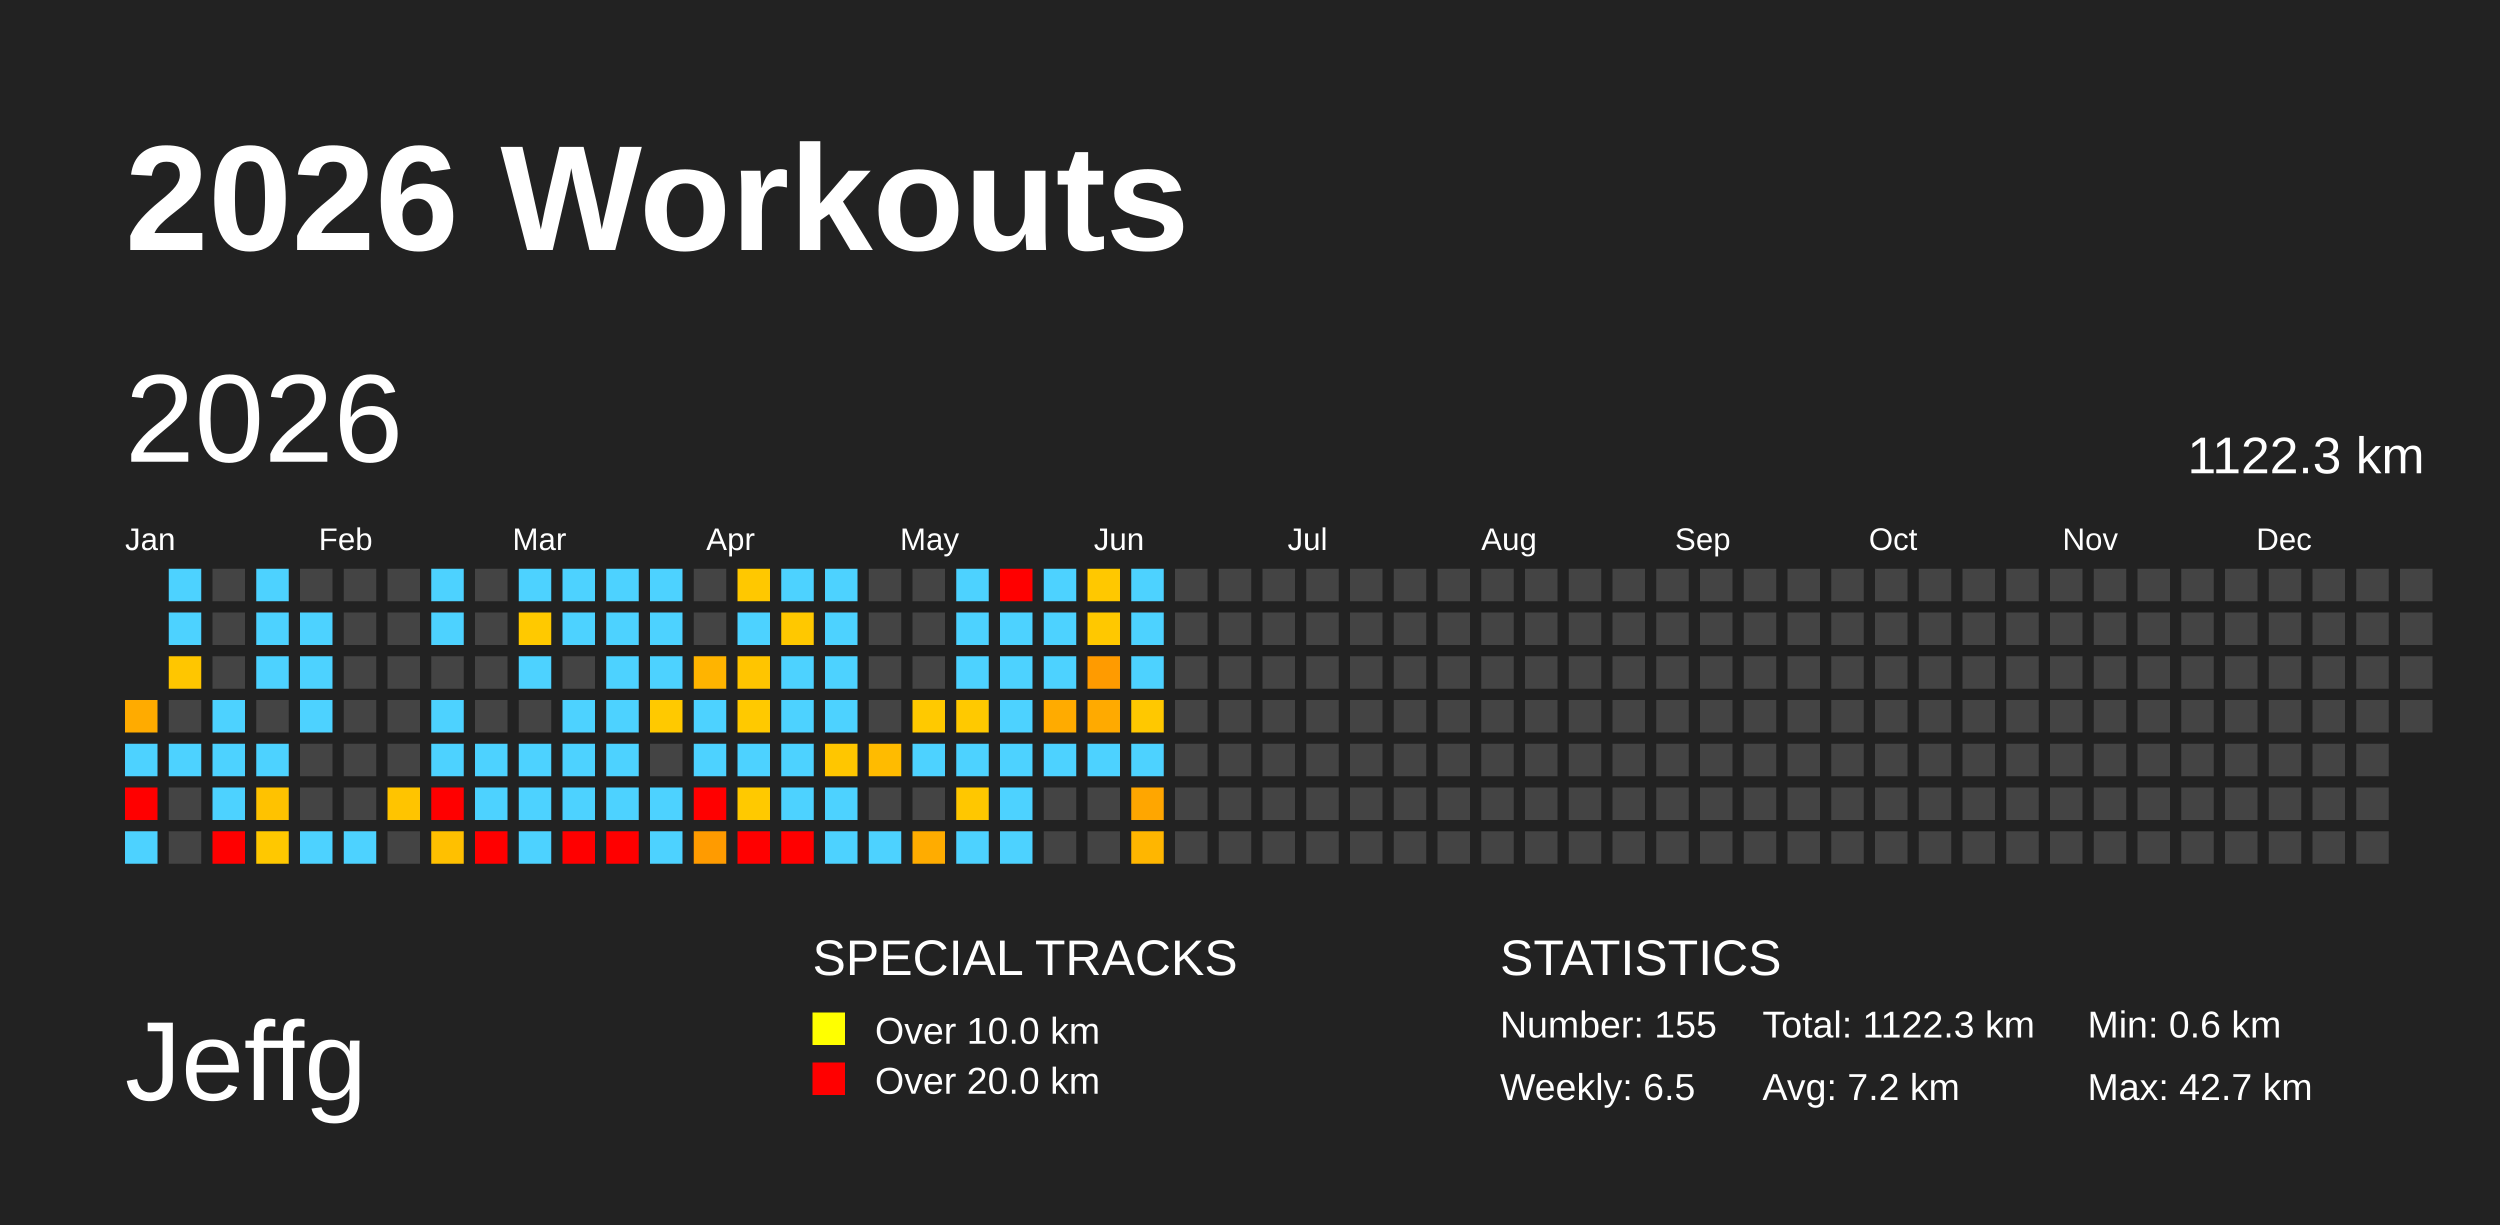
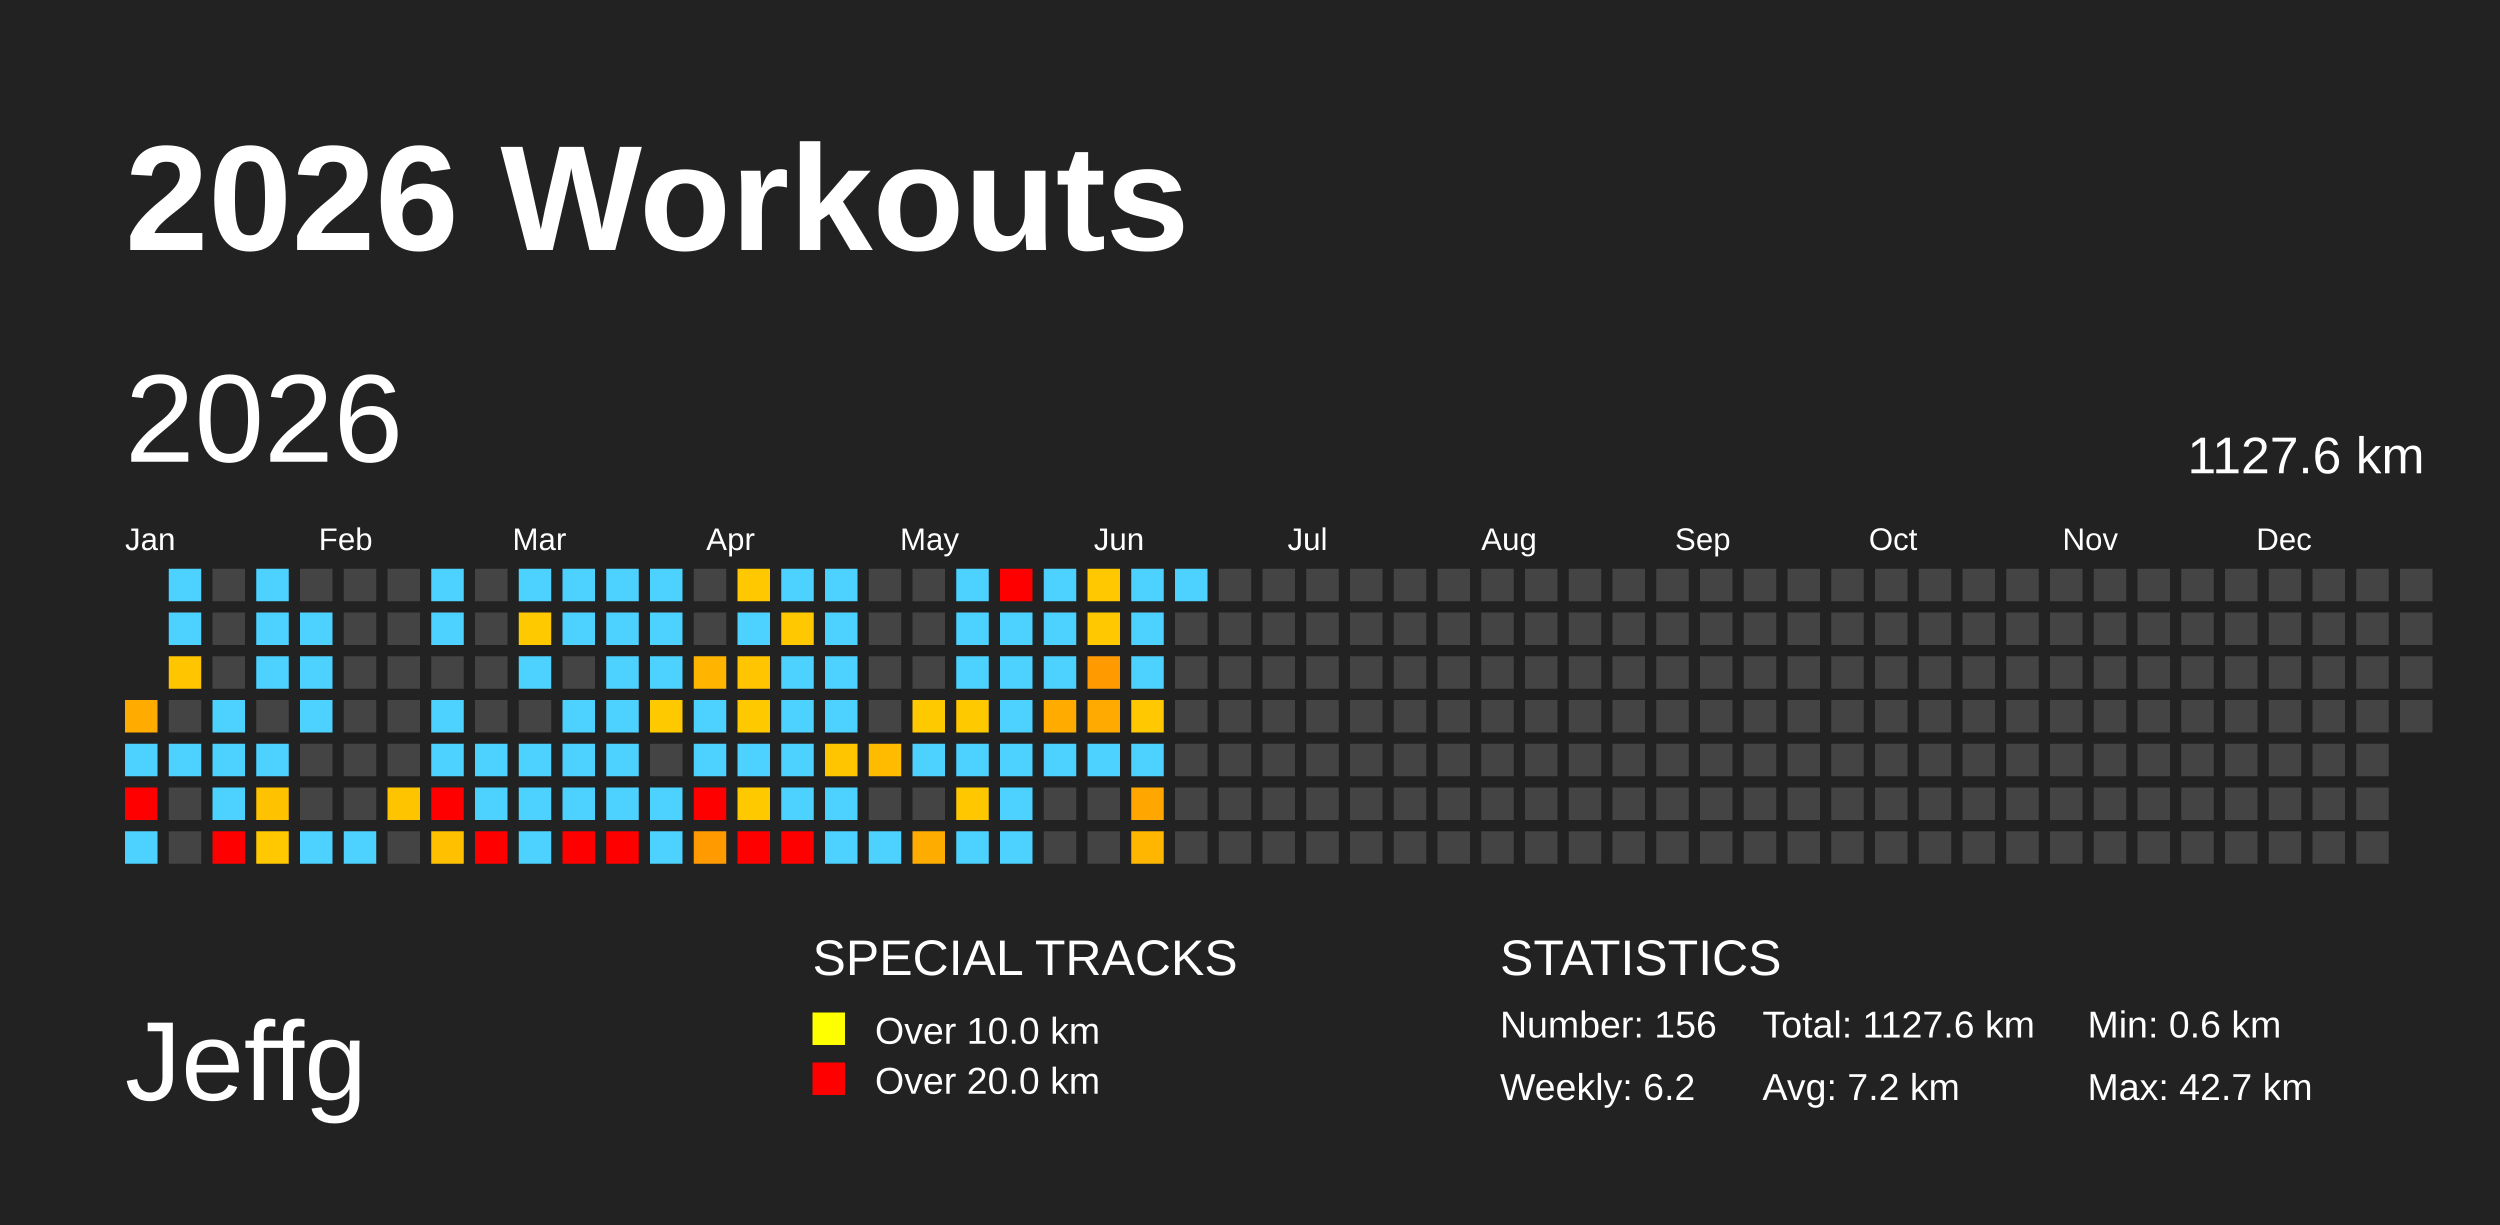
<svg xmlns="http://www.w3.org/2000/svg" baseProfile="full" height="98mm" version="1.1" viewBox="0,0,200,98" width="200mm">
  <defs />
  <rect fill="#222222" height="98" width="200" x="0" y="0" />
  <text fill="#FFFFFF" style="font-size:12px; font-family:Arial; font-weight:bold;" x="10" y="20">2026 Workouts</text>
  <text fill="#FFFFFF" style="font-size:9px; font-family:Arial" x="10" y="88">Jeffg</text>
  <text fill="#FFFFFF" style="font-size:4px; font-family:Arial" x="65" y="78">SPECIAL TRACKS</text>
  <rect fill="yellow" height="2.6" width="2.6" x="65" y="81" />
  <text fill="#FFFFFF" style="font-size:3px; font-family:Arial" x="70" y="83.5">Over 10.0 km</text>
  <rect fill="red" height="2.6" width="2.6" x="65" y="85" />
  <text fill="#FFFFFF" style="font-size:3px; font-family:Arial" x="70" y="87.5">Over 20.0 km</text>
  <text fill="#FFFFFF" style="font-size:4px; font-family:Arial" x="120" y="78">STATISTICS</text>
-   <text fill="#FFFFFF" style="font-size:3px; font-family:Arial" x="120" y="83">Number: 155</text>
-   <text fill="#FFFFFF" style="font-size:3px; font-family:Arial" x="120" y="88">Weekly: 6.5</text>
-   <text fill="#FFFFFF" style="font-size:3px; font-family:Arial" x="141" y="83">Total: 1122.3 km</text>
+   <text fill="#FFFFFF" style="font-size:3px; font-family:Arial" x="120" y="83">Number: 156</text>
+   <text fill="#FFFFFF" style="font-size:3px; font-family:Arial" x="120" y="88">Weekly: 6.2</text>
+   <text fill="#FFFFFF" style="font-size:3px; font-family:Arial" x="141" y="83">Total: 1127.6 km</text>
  <text fill="#FFFFFF" style="font-size:3px; font-family:Arial" x="141" y="88">Avg: 7.2 km</text>
  <text fill="#FFFFFF" style="font-size:3px; font-family:Arial" x="167" y="83">Min: 0.6 km</text>
  <text fill="#FFFFFF" style="font-size:3px; font-family:Arial" x="167" y="88">Max: 42.7 km</text>
  <text dominant-baseline="hanging" fill="#FFFFFF" style="font-size:10.0px; font-family:Arial;" x="10" y="30">2026</text>
-   <text dominant-baseline="hanging" fill="#FFFFFF" style="font-size:4.125px; font-family:Arial;" x="175" y="35">1122.3 km</text>
+   <text dominant-baseline="hanging" fill="#FFFFFF" style="font-size:4.125px; font-family:Arial;" x="175" y="35">1127.6 km</text>
  <text fill="#FFFFFF" style="font-size:2.5px; font-family:Arial" x="10.0" y="44">Jan</text>
  <text fill="#FFFFFF" style="font-size:2.5px; font-family:Arial" x="25.5" y="44">Feb</text>
  <text fill="#FFFFFF" style="font-size:2.5px; font-family:Arial" x="41.0" y="44">Mar</text>
  <text fill="#FFFFFF" style="font-size:2.5px; font-family:Arial" x="56.5" y="44">Apr</text>
  <text fill="#FFFFFF" style="font-size:2.5px; font-family:Arial" x="72.0" y="44">May</text>
  <text fill="#FFFFFF" style="font-size:2.5px; font-family:Arial" x="87.5" y="44">Jun</text>
  <text fill="#FFFFFF" style="font-size:2.5px; font-family:Arial" x="103.0" y="44">Jul</text>
  <text fill="#FFFFFF" style="font-size:2.5px; font-family:Arial" x="118.5" y="44">Aug</text>
  <text fill="#FFFFFF" style="font-size:2.5px; font-family:Arial" x="134.0" y="44">Sep</text>
  <text fill="#FFFFFF" style="font-size:2.5px; font-family:Arial" x="149.5" y="44">Oct</text>
  <text fill="#FFFFFF" style="font-size:2.5px; font-family:Arial" x="165.0" y="44">Nov</text>
  <text fill="#FFFFFF" style="font-size:2.5px; font-family:Arial" x="180.5" y="44">Dec</text>
  <rect fill="#ffab00" height="2.6" width="2.6" x="10.0" y="56.0" />
  <rect fill="#4dd2ff" height="2.6" width="2.6" x="10.0" y="59.5" />
  <rect fill="red" height="2.6" width="2.6" x="10.0" y="63.0" />
  <rect fill="#4dd2ff" height="2.6" width="2.6" x="10.0" y="66.5" />
  <rect fill="#4dd2ff" height="2.6" width="2.6" x="13.5" y="45.5" />
  <rect fill="#4dd2ff" height="2.6" width="2.6" x="13.5" y="49.0" />
  <rect fill="#ffc600" height="2.6" width="2.6" x="13.5" y="52.5" />
  <rect fill="#444444" height="2.6" width="2.6" x="13.5" y="56.0" />
  <rect fill="#4dd2ff" height="2.6" width="2.6" x="13.5" y="59.5" />
  <rect fill="#444444" height="2.6" width="2.6" x="13.5" y="63.0" />
  <rect fill="#444444" height="2.6" width="2.6" x="13.5" y="66.5" />
  <rect fill="#444444" height="2.6" width="2.6" x="17.0" y="45.5" />
  <rect fill="#444444" height="2.6" width="2.6" x="17.0" y="49.0" />
  <rect fill="#444444" height="2.6" width="2.6" x="17.0" y="52.5" />
  <rect fill="#4dd2ff" height="2.6" width="2.6" x="17.0" y="56.0" />
  <rect fill="#4dd2ff" height="2.6" width="2.6" x="17.0" y="59.5" />
  <rect fill="#4dd2ff" height="2.6" width="2.6" x="17.0" y="63.0" />
  <rect fill="red" height="2.6" width="2.6" x="17.0" y="66.5" />
  <rect fill="#4dd2ff" height="2.6" width="2.6" x="20.5" y="45.5" />
  <rect fill="#4dd2ff" height="2.6" width="2.6" x="20.5" y="49.0" />
  <rect fill="#4dd2ff" height="2.6" width="2.6" x="20.5" y="52.5" />
  <rect fill="#444444" height="2.6" width="2.6" x="20.5" y="56.0" />
  <rect fill="#4dd2ff" height="2.6" width="2.6" x="20.5" y="59.5" />
  <rect fill="#ffc200" height="2.6" width="2.6" x="20.5" y="63.0" />
  <rect fill="#ffc800" height="2.6" width="2.6" x="20.5" y="66.5" />
  <rect fill="#444444" height="2.6" width="2.6" x="24.0" y="45.5" />
  <rect fill="#4dd2ff" height="2.6" width="2.6" x="24.0" y="49.0" />
  <rect fill="#4dd2ff" height="2.6" width="2.6" x="24.0" y="52.5" />
  <rect fill="#4dd2ff" height="2.6" width="2.6" x="24.0" y="56.0" />
  <rect fill="#444444" height="2.6" width="2.6" x="24.0" y="59.5" />
  <rect fill="#444444" height="2.6" width="2.6" x="24.0" y="63.0" />
  <rect fill="#4dd2ff" height="2.6" width="2.6" x="24.0" y="66.5" />
  <rect fill="#444444" height="2.6" width="2.6" x="27.5" y="45.5" />
  <rect fill="#444444" height="2.6" width="2.6" x="27.5" y="49.0" />
  <rect fill="#444444" height="2.6" width="2.6" x="27.5" y="52.5" />
  <rect fill="#444444" height="2.6" width="2.6" x="27.5" y="56.0" />
  <rect fill="#444444" height="2.6" width="2.6" x="27.5" y="59.5" />
  <rect fill="#444444" height="2.6" width="2.6" x="27.5" y="63.0" />
  <rect fill="#4dd2ff" height="2.6" width="2.6" x="27.5" y="66.5" />
  <rect fill="#444444" height="2.6" width="2.6" x="31.0" y="45.5" />
  <rect fill="#444444" height="2.6" width="2.6" x="31.0" y="49.0" />
  <rect fill="#444444" height="2.6" width="2.6" x="31.0" y="52.5" />
  <rect fill="#444444" height="2.6" width="2.6" x="31.0" y="56.0" />
  <rect fill="#444444" height="2.6" width="2.6" x="31.0" y="59.5" />
  <rect fill="#ffc400" height="2.6" width="2.6" x="31.0" y="63.0" />
  <rect fill="#444444" height="2.6" width="2.6" x="31.0" y="66.5" />
  <rect fill="#4dd2ff" height="2.6" width="2.6" x="34.5" y="45.5" />
  <rect fill="#4dd2ff" height="2.6" width="2.6" x="34.5" y="49.0" />
  <rect fill="#444444" height="2.6" width="2.6" x="34.5" y="52.5" />
  <rect fill="#4dd2ff" height="2.6" width="2.6" x="34.5" y="56.0" />
  <rect fill="#4dd2ff" height="2.6" width="2.6" x="34.5" y="59.5" />
  <rect fill="red" height="2.6" width="2.6" x="34.5" y="63.0" />
  <rect fill="#ffc000" height="2.6" width="2.6" x="34.5" y="66.5" />
  <rect fill="#444444" height="2.6" width="2.6" x="38.0" y="45.5" />
  <rect fill="#444444" height="2.6" width="2.6" x="38.0" y="49.0" />
  <rect fill="#444444" height="2.6" width="2.6" x="38.0" y="52.5" />
  <rect fill="#444444" height="2.6" width="2.6" x="38.0" y="56.0" />
  <rect fill="#4dd2ff" height="2.6" width="2.6" x="38.0" y="59.5" />
  <rect fill="#4dd2ff" height="2.6" width="2.6" x="38.0" y="63.0" />
  <rect fill="red" height="2.6" width="2.6" x="38.0" y="66.5" />
  <rect fill="#4dd2ff" height="2.6" width="2.6" x="41.5" y="45.5" />
  <rect fill="#ffc900" height="2.6" width="2.6" x="41.5" y="49.0" />
  <rect fill="#4dd2ff" height="2.6" width="2.6" x="41.5" y="52.5" />
  <rect fill="#444444" height="2.6" width="2.6" x="41.5" y="56.0" />
  <rect fill="#4dd2ff" height="2.6" width="2.6" x="41.5" y="59.5" />
  <rect fill="#4dd2ff" height="2.6" width="2.6" x="41.5" y="63.0" />
  <rect fill="#4dd2ff" height="2.6" width="2.6" x="41.5" y="66.5" />
  <rect fill="#4dd2ff" height="2.6" width="2.6" x="45.0" y="45.5" />
  <rect fill="#4dd2ff" height="2.6" width="2.6" x="45.0" y="49.0" />
  <rect fill="#444444" height="2.6" width="2.6" x="45.0" y="52.5" />
  <rect fill="#4dd2ff" height="2.6" width="2.6" x="45.0" y="56.0" />
  <rect fill="#4dd2ff" height="2.6" width="2.6" x="45.0" y="59.5" />
  <rect fill="#4dd2ff" height="2.6" width="2.6" x="45.0" y="63.0" />
  <rect fill="red" height="2.6" width="2.6" x="45.0" y="66.5" />
  <rect fill="#4dd2ff" height="2.6" width="2.6" x="48.5" y="45.5" />
  <rect fill="#4dd2ff" height="2.6" width="2.6" x="48.5" y="49.0" />
  <rect fill="#4dd2ff" height="2.6" width="2.6" x="48.5" y="52.5" />
  <rect fill="#4dd2ff" height="2.6" width="2.6" x="48.5" y="56.0" />
  <rect fill="#4dd2ff" height="2.6" width="2.6" x="48.5" y="59.5" />
  <rect fill="#4dd2ff" height="2.6" width="2.6" x="48.5" y="63.0" />
  <rect fill="red" height="2.6" width="2.6" x="48.5" y="66.5" />
  <rect fill="#4dd2ff" height="2.6" width="2.6" x="52.0" y="45.5" />
  <rect fill="#4dd2ff" height="2.6" width="2.6" x="52.0" y="49.0" />
  <rect fill="#4dd2ff" height="2.6" width="2.6" x="52.0" y="52.5" />
  <rect fill="#ffc900" height="2.6" width="2.6" x="52.0" y="56.0" />
  <rect fill="#444444" height="2.6" width="2.6" x="52.0" y="59.5" />
  <rect fill="#4dd2ff" height="2.6" width="2.6" x="52.0" y="63.0" />
  <rect fill="#4dd2ff" height="2.6" width="2.6" x="52.0" y="66.5" />
  <rect fill="#444444" height="2.6" width="2.6" x="55.5" y="45.5" />
  <rect fill="#444444" height="2.6" width="2.6" x="55.5" y="49.0" />
  <rect fill="#ffb400" height="2.6" width="2.6" x="55.5" y="52.5" />
  <rect fill="#4dd2ff" height="2.6" width="2.6" x="55.5" y="56.0" />
  <rect fill="#4dd2ff" height="2.6" width="2.6" x="55.5" y="59.5" />
  <rect fill="red" height="2.6" width="2.6" x="55.5" y="63.0" />
  <rect fill="#ff9b00" height="2.6" width="2.6" x="55.5" y="66.5" />
  <rect fill="#ffc800" height="2.6" width="2.6" x="59.0" y="45.5" />
  <rect fill="#4dd2ff" height="2.6" width="2.6" x="59.0" y="49.0" />
  <rect fill="#ffc500" height="2.6" width="2.6" x="59.0" y="52.5" />
  <rect fill="#ffc900" height="2.6" width="2.6" x="59.0" y="56.0" />
  <rect fill="#4dd2ff" height="2.6" width="2.6" x="59.0" y="59.5" />
  <rect fill="#ffc900" height="2.6" width="2.6" x="59.0" y="63.0" />
  <rect fill="red" height="2.6" width="2.6" x="59.0" y="66.5" />
  <rect fill="#4dd2ff" height="2.6" width="2.6" x="62.5" y="45.5" />
  <rect fill="#ffc800" height="2.6" width="2.6" x="62.5" y="49.0" />
  <rect fill="#4dd2ff" height="2.6" width="2.6" x="62.5" y="52.5" />
  <rect fill="#4dd2ff" height="2.6" width="2.6" x="62.5" y="56.0" />
  <rect fill="#4dd2ff" height="2.6" width="2.6" x="62.5" y="59.5" />
  <rect fill="#4dd2ff" height="2.6" width="2.6" x="62.5" y="63.0" />
  <rect fill="red" height="2.6" width="2.6" x="62.5" y="66.5" />
  <rect fill="#4dd2ff" height="2.6" width="2.6" x="66.0" y="45.5" />
  <rect fill="#4dd2ff" height="2.6" width="2.6" x="66.0" y="49.0" />
  <rect fill="#4dd2ff" height="2.6" width="2.6" x="66.0" y="52.5" />
  <rect fill="#4dd2ff" height="2.6" width="2.6" x="66.0" y="56.0" />
  <rect fill="#ffc600" height="2.6" width="2.6" x="66.0" y="59.5" />
  <rect fill="#4dd2ff" height="2.6" width="2.6" x="66.0" y="63.0" />
  <rect fill="#4dd2ff" height="2.6" width="2.6" x="66.0" y="66.5" />
  <rect fill="#444444" height="2.6" width="2.6" x="69.5" y="45.5" />
  <rect fill="#444444" height="2.6" width="2.6" x="69.5" y="49.0" />
  <rect fill="#444444" height="2.6" width="2.6" x="69.5" y="52.5" />
  <rect fill="#444444" height="2.6" width="2.6" x="69.5" y="56.0" />
  <rect fill="#ffbb00" height="2.6" width="2.6" x="69.5" y="59.5" />
  <rect fill="#444444" height="2.6" width="2.6" x="69.5" y="63.0" />
  <rect fill="#4dd2ff" height="2.6" width="2.6" x="69.5" y="66.5" />
  <rect fill="#444444" height="2.6" width="2.6" x="73.0" y="45.5" />
  <rect fill="#444444" height="2.6" width="2.6" x="73.0" y="49.0" />
  <rect fill="#444444" height="2.6" width="2.6" x="73.0" y="52.5" />
  <rect fill="#ffc900" height="2.6" width="2.6" x="73.0" y="56.0" />
  <rect fill="#4dd2ff" height="2.6" width="2.6" x="73.0" y="59.5" />
  <rect fill="#444444" height="2.6" width="2.6" x="73.0" y="63.0" />
  <rect fill="#ffac00" height="2.6" width="2.6" x="73.0" y="66.5" />
  <rect fill="#4dd2ff" height="2.6" width="2.6" x="76.5" y="45.5" />
  <rect fill="#4dd2ff" height="2.6" width="2.6" x="76.5" y="49.0" />
  <rect fill="#4dd2ff" height="2.6" width="2.6" x="76.5" y="52.5" />
  <rect fill="#ffc900" height="2.6" width="2.6" x="76.5" y="56.0" />
  <rect fill="#4dd2ff" height="2.6" width="2.6" x="76.5" y="59.5" />
  <rect fill="#ffc700" height="2.6" width="2.6" x="76.5" y="63.0" />
  <rect fill="#4dd2ff" height="2.6" width="2.6" x="76.5" y="66.5" />
  <rect fill="red" height="2.6" width="2.6" x="80.0" y="45.5" />
  <rect fill="#4dd2ff" height="2.6" width="2.6" x="80.0" y="49.0" />
  <rect fill="#4dd2ff" height="2.6" width="2.6" x="80.0" y="52.5" />
  <rect fill="#4dd2ff" height="2.6" width="2.6" x="80.0" y="56.0" />
  <rect fill="#4dd2ff" height="2.6" width="2.6" x="80.0" y="59.5" />
  <rect fill="#4dd2ff" height="2.6" width="2.6" x="80.0" y="63.0" />
  <rect fill="#4dd2ff" height="2.6" width="2.6" x="80.0" y="66.5" />
  <rect fill="#4dd2ff" height="2.6" width="2.6" x="83.5" y="45.5" />
  <rect fill="#4dd2ff" height="2.6" width="2.6" x="83.5" y="49.0" />
  <rect fill="#4dd2ff" height="2.6" width="2.6" x="83.5" y="52.5" />
  <rect fill="#ffab00" height="2.6" width="2.6" x="83.5" y="56.0" />
  <rect fill="#4dd2ff" height="2.6" width="2.6" x="83.5" y="59.5" />
  <rect fill="#444444" height="2.6" width="2.6" x="83.5" y="63.0" />
  <rect fill="#444444" height="2.6" width="2.6" x="83.5" y="66.5" />
  <rect fill="#ffc800" height="2.6" width="2.6" x="87.0" y="45.5" />
  <rect fill="#ffc800" height="2.6" width="2.6" x="87.0" y="49.0" />
  <rect fill="#ff9b00" height="2.6" width="2.6" x="87.0" y="52.5" />
  <rect fill="#ffaa00" height="2.6" width="2.6" x="87.0" y="56.0" />
  <rect fill="#4dd2ff" height="2.6" width="2.6" x="87.0" y="59.5" />
  <rect fill="#444444" height="2.6" width="2.6" x="87.0" y="63.0" />
  <rect fill="#444444" height="2.6" width="2.6" x="87.0" y="66.5" />
  <rect fill="#4dd2ff" height="2.6" width="2.6" x="90.5" y="45.5" />
  <rect fill="#4dd2ff" height="2.6" width="2.6" x="90.5" y="49.0" />
  <rect fill="#4dd2ff" height="2.6" width="2.6" x="90.5" y="52.5" />
  <rect fill="#ffc800" height="2.6" width="2.6" x="90.5" y="56.0" />
  <rect fill="#4dd2ff" height="2.6" width="2.6" x="90.5" y="59.5" />
  <rect fill="#ffa600" height="2.6" width="2.6" x="90.5" y="63.0" />
  <rect fill="#ffb600" height="2.6" width="2.6" x="90.5" y="66.5" />
-   <rect fill="#444444" height="2.6" width="2.6" x="94.0" y="45.5" />
+   <rect fill="#4dd2ff" height="2.6" width="2.6" x="94.0" y="45.5" />
  <rect fill="#444444" height="2.6" width="2.6" x="94.0" y="49.0" />
  <rect fill="#444444" height="2.6" width="2.6" x="94.0" y="52.5" />
  <rect fill="#444444" height="2.6" width="2.6" x="94.0" y="56.0" />
  <rect fill="#444444" height="2.6" width="2.6" x="94.0" y="59.5" />
  <rect fill="#444444" height="2.6" width="2.6" x="94.0" y="63.0" />
  <rect fill="#444444" height="2.6" width="2.6" x="94.0" y="66.5" />
  <rect fill="#444444" height="2.6" width="2.6" x="97.5" y="45.5" />
  <rect fill="#444444" height="2.6" width="2.6" x="97.5" y="49.0" />
  <rect fill="#444444" height="2.6" width="2.6" x="97.5" y="52.5" />
  <rect fill="#444444" height="2.6" width="2.6" x="97.5" y="56.0" />
  <rect fill="#444444" height="2.6" width="2.6" x="97.5" y="59.5" />
  <rect fill="#444444" height="2.6" width="2.6" x="97.5" y="63.0" />
  <rect fill="#444444" height="2.6" width="2.6" x="97.5" y="66.5" />
  <rect fill="#444444" height="2.6" width="2.6" x="101.0" y="45.5" />
  <rect fill="#444444" height="2.6" width="2.6" x="101.0" y="49.0" />
  <rect fill="#444444" height="2.6" width="2.6" x="101.0" y="52.5" />
  <rect fill="#444444" height="2.6" width="2.6" x="101.0" y="56.0" />
  <rect fill="#444444" height="2.6" width="2.6" x="101.0" y="59.5" />
  <rect fill="#444444" height="2.6" width="2.6" x="101.0" y="63.0" />
  <rect fill="#444444" height="2.6" width="2.6" x="101.0" y="66.5" />
  <rect fill="#444444" height="2.6" width="2.6" x="104.5" y="45.5" />
  <rect fill="#444444" height="2.6" width="2.6" x="104.5" y="49.0" />
  <rect fill="#444444" height="2.6" width="2.6" x="104.5" y="52.5" />
  <rect fill="#444444" height="2.6" width="2.6" x="104.5" y="56.0" />
  <rect fill="#444444" height="2.6" width="2.6" x="104.5" y="59.5" />
  <rect fill="#444444" height="2.6" width="2.6" x="104.5" y="63.0" />
  <rect fill="#444444" height="2.6" width="2.6" x="104.5" y="66.5" />
  <rect fill="#444444" height="2.6" width="2.6" x="108.0" y="45.5" />
  <rect fill="#444444" height="2.6" width="2.6" x="108.0" y="49.0" />
  <rect fill="#444444" height="2.6" width="2.6" x="108.0" y="52.5" />
  <rect fill="#444444" height="2.6" width="2.6" x="108.0" y="56.0" />
  <rect fill="#444444" height="2.6" width="2.6" x="108.0" y="59.5" />
  <rect fill="#444444" height="2.6" width="2.6" x="108.0" y="63.0" />
  <rect fill="#444444" height="2.6" width="2.6" x="108.0" y="66.5" />
  <rect fill="#444444" height="2.6" width="2.6" x="111.5" y="45.5" />
  <rect fill="#444444" height="2.6" width="2.6" x="111.5" y="49.0" />
  <rect fill="#444444" height="2.6" width="2.6" x="111.5" y="52.5" />
  <rect fill="#444444" height="2.6" width="2.6" x="111.5" y="56.0" />
  <rect fill="#444444" height="2.6" width="2.6" x="111.5" y="59.5" />
  <rect fill="#444444" height="2.6" width="2.6" x="111.5" y="63.0" />
  <rect fill="#444444" height="2.6" width="2.6" x="111.5" y="66.5" />
  <rect fill="#444444" height="2.6" width="2.6" x="115.0" y="45.5" />
  <rect fill="#444444" height="2.6" width="2.6" x="115.0" y="49.0" />
  <rect fill="#444444" height="2.6" width="2.6" x="115.0" y="52.5" />
  <rect fill="#444444" height="2.6" width="2.6" x="115.0" y="56.0" />
  <rect fill="#444444" height="2.6" width="2.6" x="115.0" y="59.5" />
  <rect fill="#444444" height="2.6" width="2.6" x="115.0" y="63.0" />
  <rect fill="#444444" height="2.6" width="2.6" x="115.0" y="66.5" />
  <rect fill="#444444" height="2.6" width="2.6" x="118.5" y="45.5" />
  <rect fill="#444444" height="2.6" width="2.6" x="118.5" y="49.0" />
  <rect fill="#444444" height="2.6" width="2.6" x="118.5" y="52.5" />
  <rect fill="#444444" height="2.6" width="2.6" x="118.5" y="56.0" />
  <rect fill="#444444" height="2.6" width="2.6" x="118.5" y="59.5" />
  <rect fill="#444444" height="2.6" width="2.6" x="118.5" y="63.0" />
  <rect fill="#444444" height="2.6" width="2.6" x="118.5" y="66.5" />
  <rect fill="#444444" height="2.6" width="2.6" x="122.0" y="45.5" />
  <rect fill="#444444" height="2.6" width="2.6" x="122.0" y="49.0" />
  <rect fill="#444444" height="2.6" width="2.6" x="122.0" y="52.5" />
  <rect fill="#444444" height="2.6" width="2.6" x="122.0" y="56.0" />
  <rect fill="#444444" height="2.6" width="2.6" x="122.0" y="59.5" />
  <rect fill="#444444" height="2.6" width="2.6" x="122.0" y="63.0" />
  <rect fill="#444444" height="2.6" width="2.6" x="122.0" y="66.5" />
  <rect fill="#444444" height="2.6" width="2.6" x="125.5" y="45.5" />
  <rect fill="#444444" height="2.6" width="2.6" x="125.5" y="49.0" />
  <rect fill="#444444" height="2.6" width="2.6" x="125.5" y="52.5" />
  <rect fill="#444444" height="2.6" width="2.6" x="125.5" y="56.0" />
  <rect fill="#444444" height="2.6" width="2.6" x="125.5" y="59.5" />
  <rect fill="#444444" height="2.6" width="2.6" x="125.5" y="63.0" />
  <rect fill="#444444" height="2.6" width="2.6" x="125.5" y="66.5" />
  <rect fill="#444444" height="2.6" width="2.6" x="129.0" y="45.5" />
  <rect fill="#444444" height="2.6" width="2.6" x="129.0" y="49.0" />
  <rect fill="#444444" height="2.6" width="2.6" x="129.0" y="52.5" />
  <rect fill="#444444" height="2.6" width="2.6" x="129.0" y="56.0" />
  <rect fill="#444444" height="2.6" width="2.6" x="129.0" y="59.5" />
  <rect fill="#444444" height="2.6" width="2.6" x="129.0" y="63.0" />
  <rect fill="#444444" height="2.6" width="2.6" x="129.0" y="66.5" />
  <rect fill="#444444" height="2.6" width="2.6" x="132.5" y="45.5" />
  <rect fill="#444444" height="2.6" width="2.6" x="132.5" y="49.0" />
  <rect fill="#444444" height="2.6" width="2.6" x="132.5" y="52.5" />
  <rect fill="#444444" height="2.6" width="2.6" x="132.5" y="56.0" />
  <rect fill="#444444" height="2.6" width="2.6" x="132.5" y="59.5" />
  <rect fill="#444444" height="2.6" width="2.6" x="132.5" y="63.0" />
  <rect fill="#444444" height="2.6" width="2.6" x="132.5" y="66.5" />
  <rect fill="#444444" height="2.6" width="2.6" x="136.0" y="45.5" />
  <rect fill="#444444" height="2.6" width="2.6" x="136.0" y="49.0" />
  <rect fill="#444444" height="2.6" width="2.6" x="136.0" y="52.5" />
  <rect fill="#444444" height="2.6" width="2.6" x="136.0" y="56.0" />
  <rect fill="#444444" height="2.6" width="2.6" x="136.0" y="59.5" />
  <rect fill="#444444" height="2.6" width="2.6" x="136.0" y="63.0" />
  <rect fill="#444444" height="2.6" width="2.6" x="136.0" y="66.5" />
  <rect fill="#444444" height="2.6" width="2.6" x="139.5" y="45.5" />
  <rect fill="#444444" height="2.6" width="2.6" x="139.5" y="49.0" />
  <rect fill="#444444" height="2.6" width="2.6" x="139.5" y="52.5" />
  <rect fill="#444444" height="2.6" width="2.6" x="139.5" y="56.0" />
  <rect fill="#444444" height="2.6" width="2.6" x="139.5" y="59.5" />
  <rect fill="#444444" height="2.6" width="2.6" x="139.5" y="63.0" />
  <rect fill="#444444" height="2.6" width="2.6" x="139.5" y="66.5" />
  <rect fill="#444444" height="2.6" width="2.6" x="143.0" y="45.5" />
  <rect fill="#444444" height="2.6" width="2.6" x="143.0" y="49.0" />
  <rect fill="#444444" height="2.6" width="2.6" x="143.0" y="52.5" />
  <rect fill="#444444" height="2.6" width="2.6" x="143.0" y="56.0" />
  <rect fill="#444444" height="2.6" width="2.6" x="143.0" y="59.5" />
  <rect fill="#444444" height="2.6" width="2.6" x="143.0" y="63.0" />
  <rect fill="#444444" height="2.6" width="2.6" x="143.0" y="66.5" />
  <rect fill="#444444" height="2.6" width="2.6" x="146.5" y="45.5" />
  <rect fill="#444444" height="2.6" width="2.6" x="146.5" y="49.0" />
  <rect fill="#444444" height="2.6" width="2.6" x="146.5" y="52.5" />
  <rect fill="#444444" height="2.6" width="2.6" x="146.5" y="56.0" />
  <rect fill="#444444" height="2.6" width="2.6" x="146.5" y="59.5" />
  <rect fill="#444444" height="2.6" width="2.6" x="146.5" y="63.0" />
  <rect fill="#444444" height="2.6" width="2.6" x="146.5" y="66.5" />
  <rect fill="#444444" height="2.6" width="2.6" x="150.0" y="45.5" />
  <rect fill="#444444" height="2.6" width="2.6" x="150.0" y="49.0" />
  <rect fill="#444444" height="2.6" width="2.6" x="150.0" y="52.5" />
  <rect fill="#444444" height="2.6" width="2.6" x="150.0" y="56.0" />
  <rect fill="#444444" height="2.6" width="2.6" x="150.0" y="59.5" />
  <rect fill="#444444" height="2.6" width="2.6" x="150.0" y="63.0" />
  <rect fill="#444444" height="2.6" width="2.6" x="150.0" y="66.5" />
  <rect fill="#444444" height="2.6" width="2.6" x="153.5" y="45.5" />
  <rect fill="#444444" height="2.6" width="2.6" x="153.5" y="49.0" />
  <rect fill="#444444" height="2.6" width="2.6" x="153.5" y="52.5" />
  <rect fill="#444444" height="2.6" width="2.6" x="153.5" y="56.0" />
  <rect fill="#444444" height="2.6" width="2.6" x="153.5" y="59.5" />
  <rect fill="#444444" height="2.6" width="2.6" x="153.5" y="63.0" />
  <rect fill="#444444" height="2.6" width="2.6" x="153.5" y="66.5" />
  <rect fill="#444444" height="2.6" width="2.6" x="157.0" y="45.5" />
  <rect fill="#444444" height="2.6" width="2.6" x="157.0" y="49.0" />
  <rect fill="#444444" height="2.6" width="2.6" x="157.0" y="52.5" />
  <rect fill="#444444" height="2.6" width="2.6" x="157.0" y="56.0" />
  <rect fill="#444444" height="2.6" width="2.6" x="157.0" y="59.5" />
  <rect fill="#444444" height="2.6" width="2.6" x="157.0" y="63.0" />
  <rect fill="#444444" height="2.6" width="2.6" x="157.0" y="66.5" />
  <rect fill="#444444" height="2.6" width="2.6" x="160.5" y="45.5" />
  <rect fill="#444444" height="2.6" width="2.6" x="160.5" y="49.0" />
  <rect fill="#444444" height="2.6" width="2.6" x="160.5" y="52.5" />
  <rect fill="#444444" height="2.6" width="2.6" x="160.5" y="56.0" />
  <rect fill="#444444" height="2.6" width="2.6" x="160.5" y="59.5" />
  <rect fill="#444444" height="2.6" width="2.6" x="160.5" y="63.0" />
  <rect fill="#444444" height="2.6" width="2.6" x="160.5" y="66.5" />
  <rect fill="#444444" height="2.6" width="2.6" x="164.0" y="45.5" />
  <rect fill="#444444" height="2.6" width="2.6" x="164.0" y="49.0" />
  <rect fill="#444444" height="2.6" width="2.6" x="164.0" y="52.5" />
  <rect fill="#444444" height="2.6" width="2.6" x="164.0" y="56.0" />
  <rect fill="#444444" height="2.6" width="2.6" x="164.0" y="59.5" />
  <rect fill="#444444" height="2.6" width="2.6" x="164.0" y="63.0" />
  <rect fill="#444444" height="2.6" width="2.6" x="164.0" y="66.5" />
  <rect fill="#444444" height="2.6" width="2.6" x="167.5" y="45.5" />
  <rect fill="#444444" height="2.6" width="2.6" x="167.5" y="49.0" />
  <rect fill="#444444" height="2.6" width="2.6" x="167.5" y="52.5" />
  <rect fill="#444444" height="2.6" width="2.6" x="167.5" y="56.0" />
  <rect fill="#444444" height="2.6" width="2.6" x="167.5" y="59.5" />
  <rect fill="#444444" height="2.6" width="2.6" x="167.5" y="63.0" />
  <rect fill="#444444" height="2.6" width="2.6" x="167.5" y="66.5" />
  <rect fill="#444444" height="2.6" width="2.6" x="171.0" y="45.5" />
  <rect fill="#444444" height="2.6" width="2.6" x="171.0" y="49.0" />
  <rect fill="#444444" height="2.6" width="2.6" x="171.0" y="52.5" />
  <rect fill="#444444" height="2.6" width="2.6" x="171.0" y="56.0" />
  <rect fill="#444444" height="2.6" width="2.6" x="171.0" y="59.5" />
  <rect fill="#444444" height="2.6" width="2.6" x="171.0" y="63.0" />
  <rect fill="#444444" height="2.6" width="2.6" x="171.0" y="66.5" />
  <rect fill="#444444" height="2.6" width="2.6" x="174.5" y="45.5" />
  <rect fill="#444444" height="2.6" width="2.6" x="174.5" y="49.0" />
  <rect fill="#444444" height="2.6" width="2.6" x="174.5" y="52.5" />
  <rect fill="#444444" height="2.6" width="2.6" x="174.5" y="56.0" />
  <rect fill="#444444" height="2.6" width="2.6" x="174.5" y="59.5" />
  <rect fill="#444444" height="2.6" width="2.6" x="174.5" y="63.0" />
  <rect fill="#444444" height="2.6" width="2.6" x="174.5" y="66.5" />
  <rect fill="#444444" height="2.6" width="2.6" x="178.0" y="45.5" />
  <rect fill="#444444" height="2.6" width="2.6" x="178.0" y="49.0" />
  <rect fill="#444444" height="2.6" width="2.6" x="178.0" y="52.5" />
  <rect fill="#444444" height="2.6" width="2.6" x="178.0" y="56.0" />
  <rect fill="#444444" height="2.6" width="2.6" x="178.0" y="59.5" />
  <rect fill="#444444" height="2.6" width="2.6" x="178.0" y="63.0" />
  <rect fill="#444444" height="2.6" width="2.6" x="178.0" y="66.5" />
  <rect fill="#444444" height="2.6" width="2.6" x="181.5" y="45.5" />
  <rect fill="#444444" height="2.6" width="2.6" x="181.5" y="49.0" />
  <rect fill="#444444" height="2.6" width="2.6" x="181.5" y="52.5" />
  <rect fill="#444444" height="2.6" width="2.6" x="181.5" y="56.0" />
  <rect fill="#444444" height="2.6" width="2.6" x="181.5" y="59.5" />
  <rect fill="#444444" height="2.6" width="2.6" x="181.5" y="63.0" />
  <rect fill="#444444" height="2.6" width="2.6" x="181.5" y="66.5" />
  <rect fill="#444444" height="2.6" width="2.6" x="185.0" y="45.5" />
  <rect fill="#444444" height="2.6" width="2.6" x="185.0" y="49.0" />
  <rect fill="#444444" height="2.6" width="2.6" x="185.0" y="52.5" />
  <rect fill="#444444" height="2.6" width="2.6" x="185.0" y="56.0" />
  <rect fill="#444444" height="2.6" width="2.6" x="185.0" y="59.5" />
  <rect fill="#444444" height="2.6" width="2.6" x="185.0" y="63.0" />
  <rect fill="#444444" height="2.6" width="2.6" x="185.0" y="66.5" />
  <rect fill="#444444" height="2.6" width="2.6" x="188.5" y="45.5" />
  <rect fill="#444444" height="2.6" width="2.6" x="188.5" y="49.0" />
  <rect fill="#444444" height="2.6" width="2.6" x="188.5" y="52.5" />
  <rect fill="#444444" height="2.6" width="2.6" x="188.5" y="56.0" />
  <rect fill="#444444" height="2.6" width="2.6" x="188.5" y="59.5" />
  <rect fill="#444444" height="2.6" width="2.6" x="188.5" y="63.0" />
  <rect fill="#444444" height="2.6" width="2.6" x="188.5" y="66.5" />
  <rect fill="#444444" height="2.6" width="2.6" x="192.0" y="45.5" />
  <rect fill="#444444" height="2.6" width="2.6" x="192.0" y="49.0" />
  <rect fill="#444444" height="2.6" width="2.6" x="192.0" y="52.5" />
  <rect fill="#444444" height="2.6" width="2.6" x="192.0" y="56.0" />
</svg>
